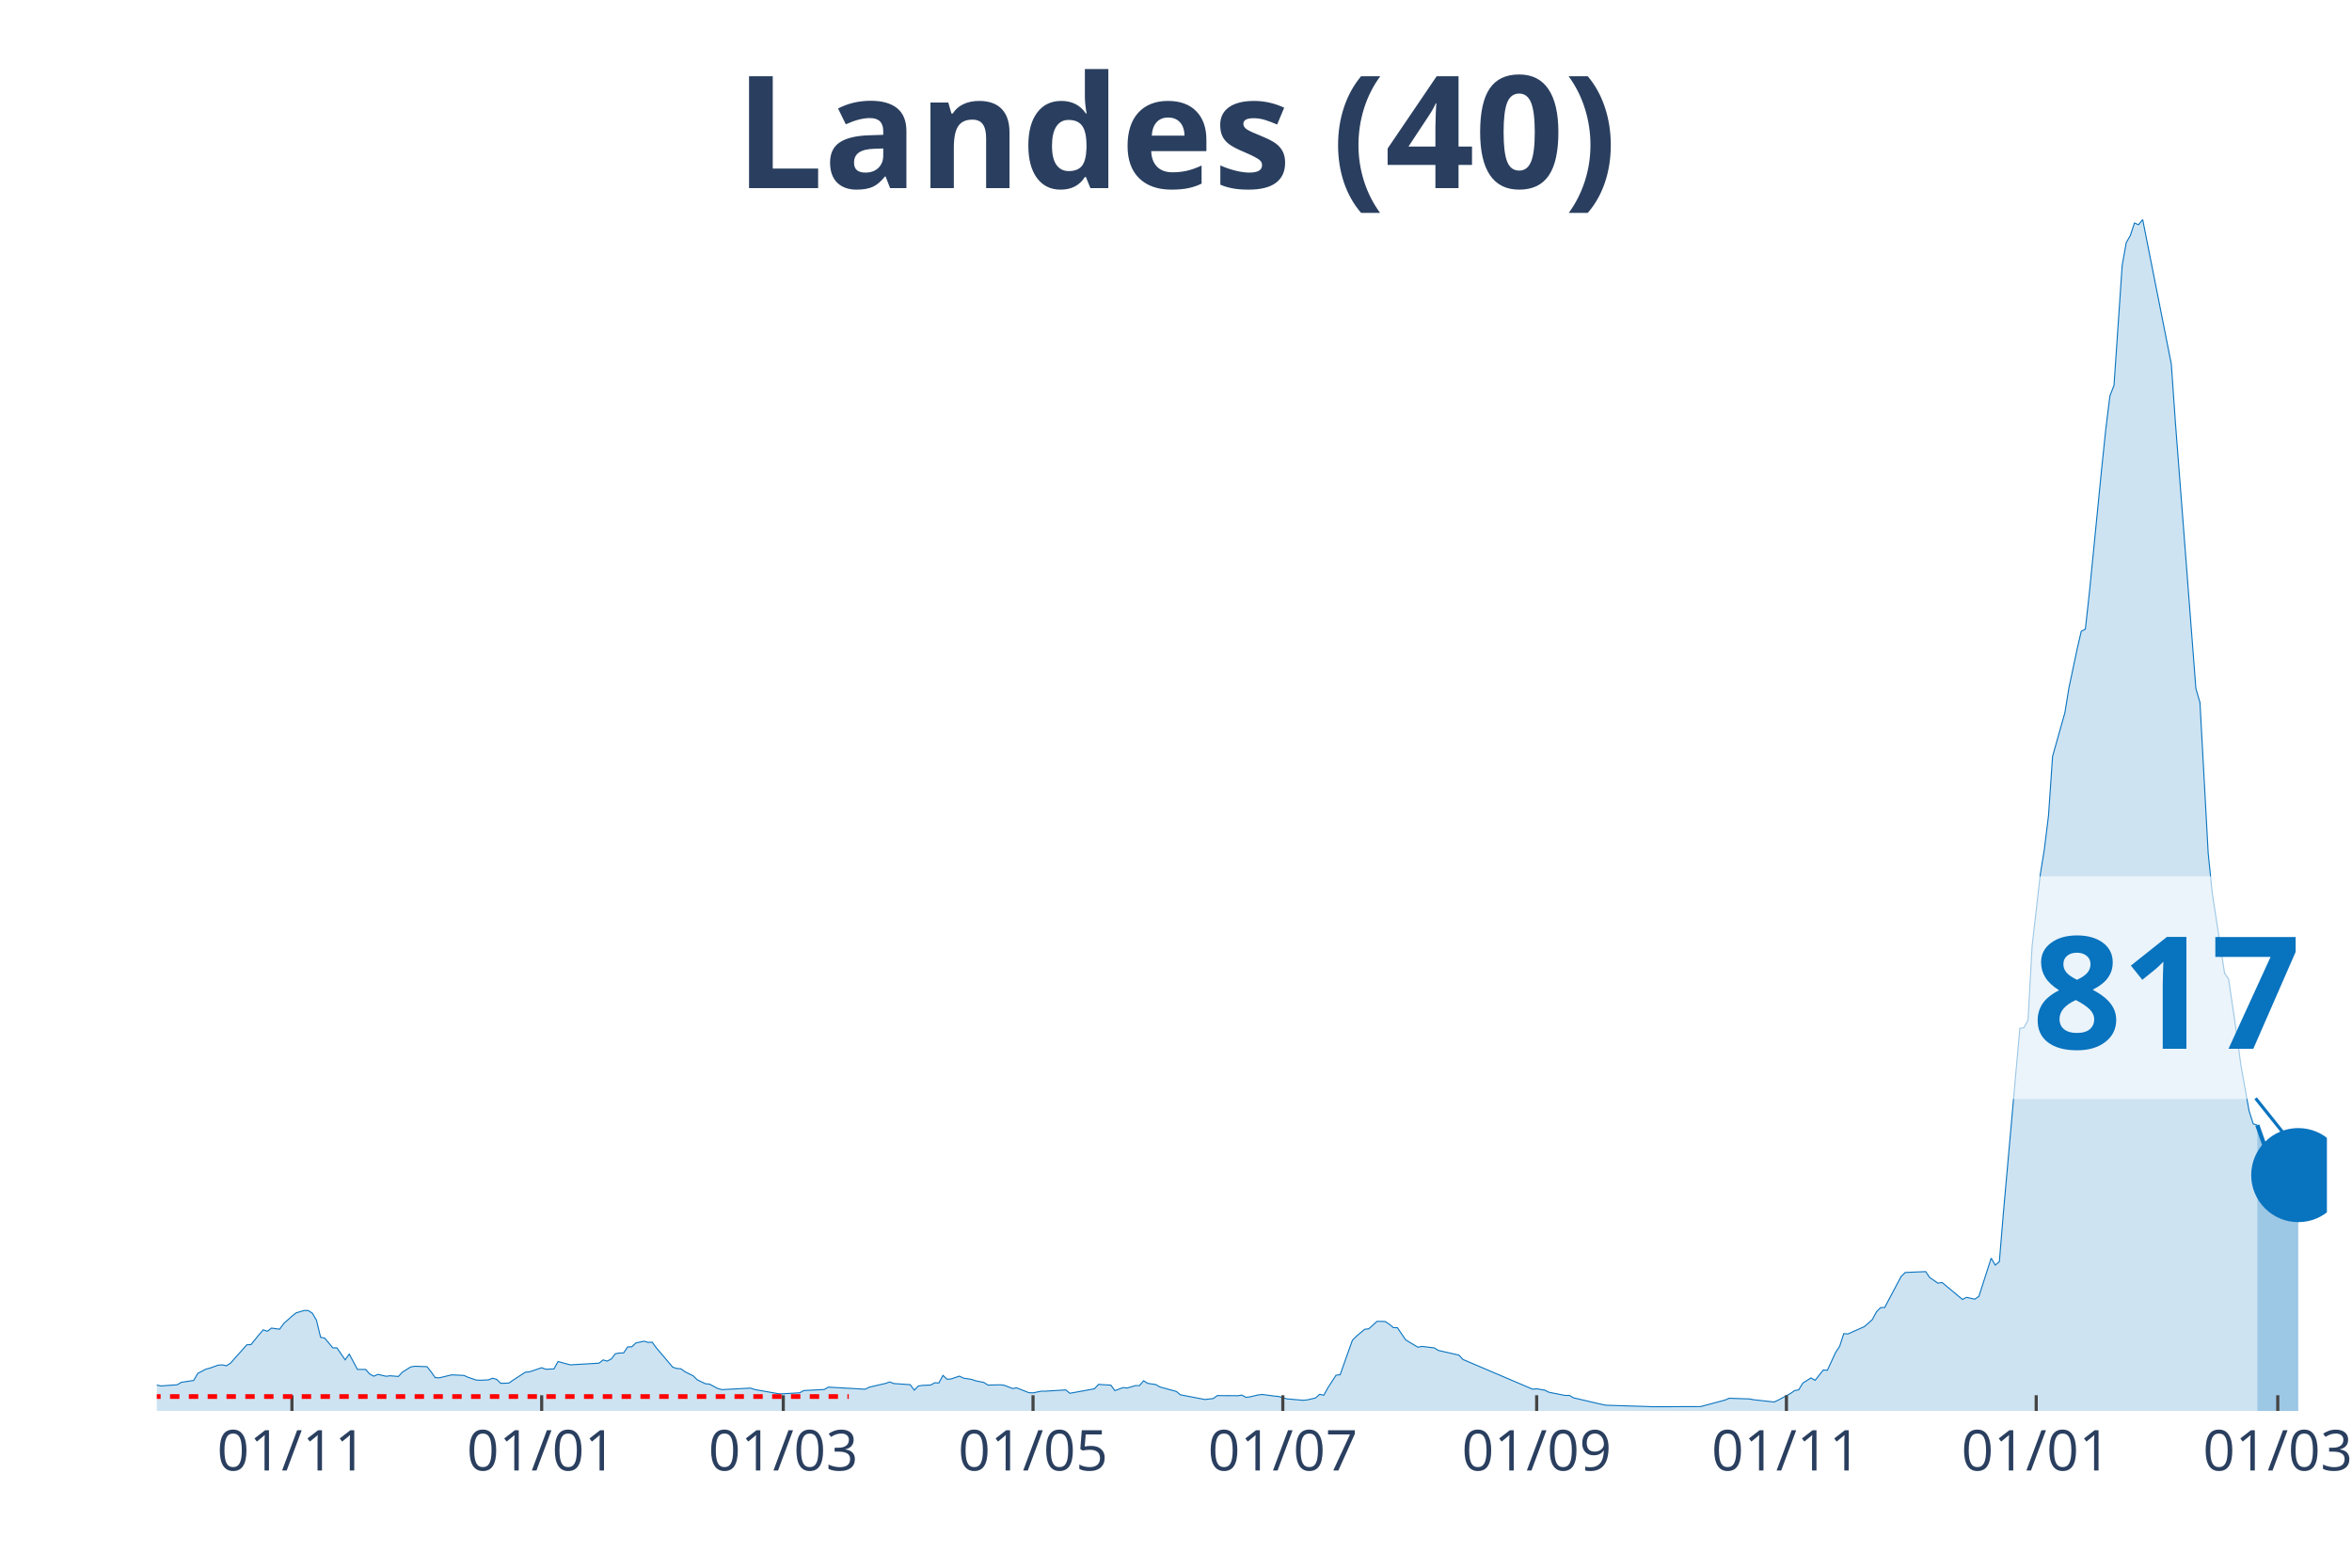
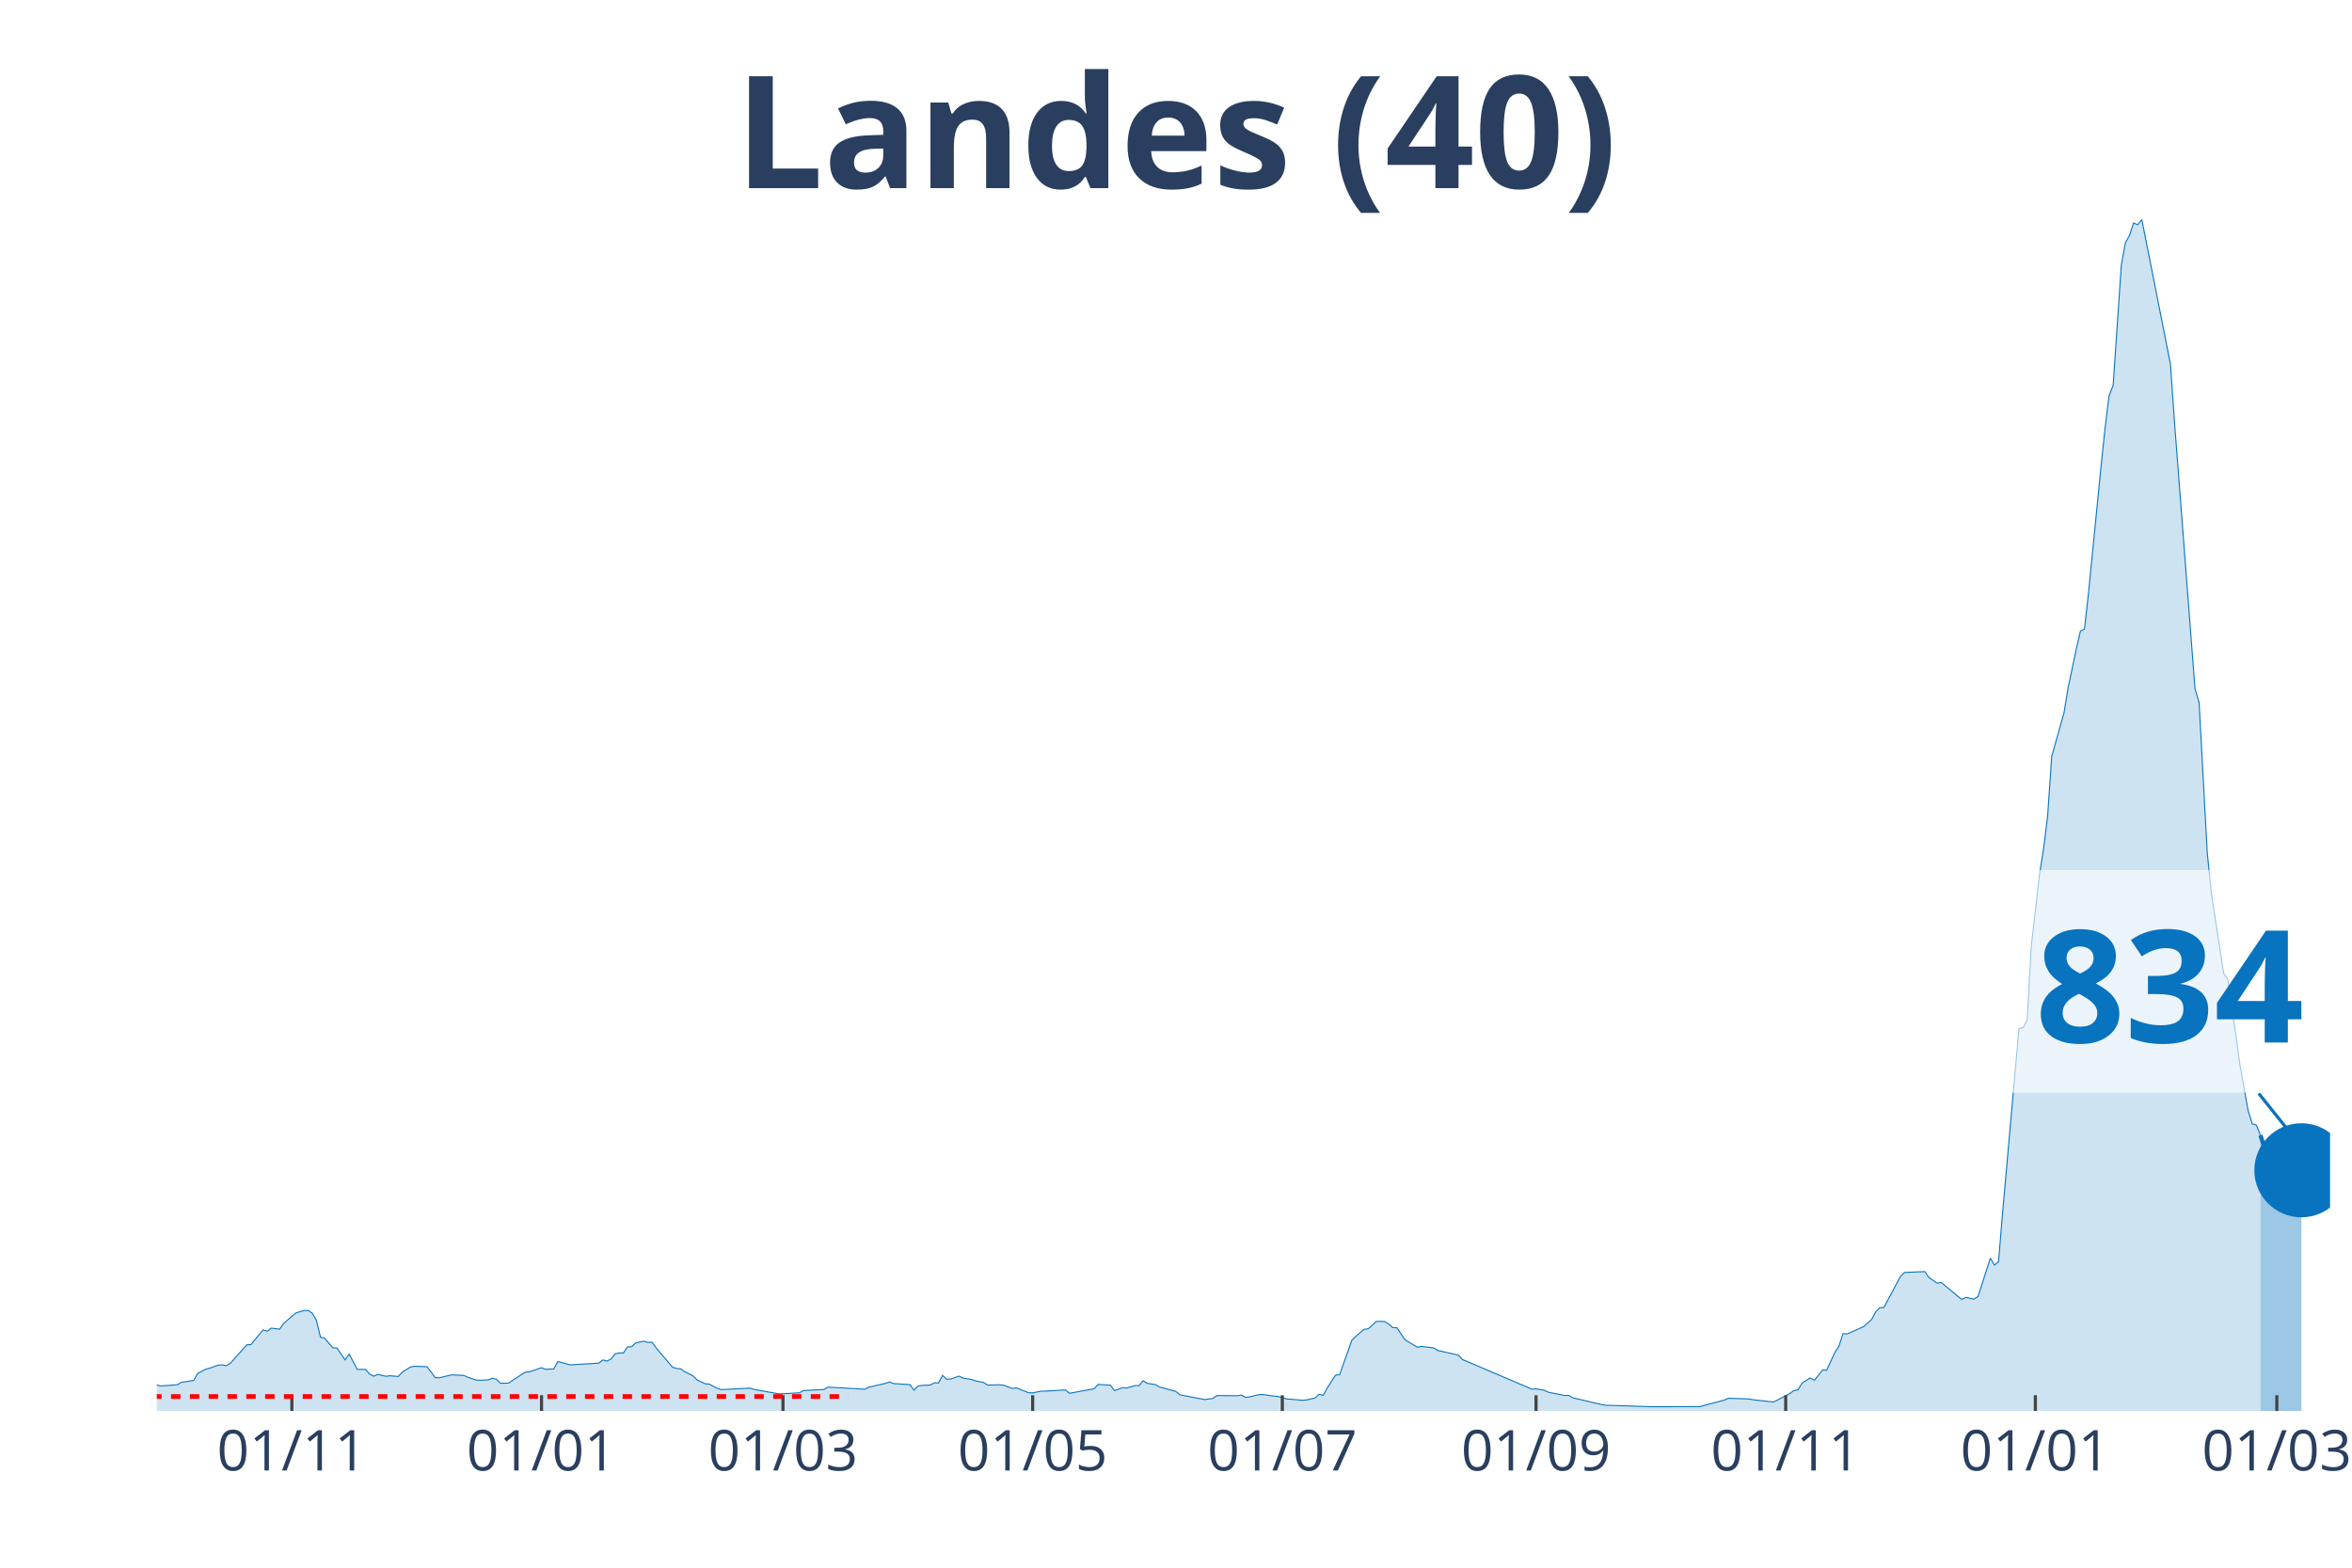
<svg xmlns="http://www.w3.org/2000/svg" class="main-svg" width="1125" height="750" style="" viewBox="0 0 750 500">
  <rect x="0" y="0" width="750" height="500" style="fill: rgb(0, 0, 0); fill-opacity: 0;" />
-   <defs id="defs-f0ed91">
+   <defs id="defs-1a2beb">
    <g class="clips">
-       <clipPath id="clipf0ed91xyplot" class="plotclip">
-         <rect width="692" height="380" />
+       <clipPath id="clip1a2bebxyplot" class="plotclip">
+         <rect width="693" height="380" />
      </clipPath>
-       <clipPath class="axesclip" id="clipf0ed91x">
-         <rect x="50" y="0" width="692" height="500" />
+       <clipPath class="axesclip" id="clip1a2bebx">
+         <rect x="50" y="0" width="693" height="500" />
      </clipPath>
-       <clipPath class="axesclip" id="clipf0ed91y">
+       <clipPath class="axesclip" id="clip1a2beby">
        <rect x="0" y="70" width="750" height="380" />
      </clipPath>
-       <clipPath class="axesclip" id="clipf0ed91xy">
-         <rect x="50" y="70" width="692" height="380" />
+       <clipPath class="axesclip" id="clip1a2bebxy">
+         <rect x="50" y="70" width="693" height="380" />
      </clipPath>
    </g>
    <g class="gradients" />
  </defs>
  <g class="bglayer">
-     <rect class="bg" x="50" y="70" width="692" height="380" style="fill: rgb(0, 0, 0); fill-opacity: 0; stroke-width: 0;" />
+     <rect class="bg" x="50" y="70" width="693" height="380" style="fill: rgb(0, 0, 0); fill-opacity: 0; stroke-width: 0;" />
  </g>
  <g class="layer-below">
    <g class="imagelayer" />
    <g class="shapelayer" />
  </g>
  <g class="cartesianlayer">
    <g class="subplot xy">
      <g class="layer-subplot">
        <g class="shapelayer" />
        <g class="imagelayer" />
      </g>
      <g class="gridlayer">
        <g class="x">
-           <path class="xgrid crisp" transform="translate(93.09,0)" d="M0,70v380" style="stroke: rgb(255, 255, 255); stroke-opacity: 1; stroke-width: 1px;" />
-           <path class="xgrid crisp" transform="translate(172.73,0)" d="M0,70v380" style="stroke: rgb(255, 255, 255); stroke-opacity: 1; stroke-width: 1px;" />
-           <path class="xgrid crisp" transform="translate(249.77,0)" d="M0,70v380" style="stroke: rgb(255, 255, 255); stroke-opacity: 1; stroke-width: 1px;" />
-           <path class="xgrid crisp" transform="translate(329.41,0)" d="M0,70v380" style="stroke: rgb(255, 255, 255); stroke-opacity: 1; stroke-width: 1px;" />
-           <path class="xgrid crisp" transform="translate(409.06,0)" d="M0,70v380" style="stroke: rgb(255, 255, 255); stroke-opacity: 1; stroke-width: 1px;" />
-           <path class="xgrid crisp" transform="translate(490.01,0)" d="M0,70v380" style="stroke: rgb(255, 255, 255); stroke-opacity: 1; stroke-width: 1px;" />
-           <path class="xgrid crisp" transform="translate(569.65,0)" d="M0,70v380" style="stroke: rgb(255, 255, 255); stroke-opacity: 1; stroke-width: 1px;" />
-           <path class="xgrid crisp" transform="translate(649.3,0)" d="M0,70v380" style="stroke: rgb(255, 255, 255); stroke-opacity: 1; stroke-width: 1px;" />
-           <path class="xgrid crisp" transform="translate(726.33,0)" d="M0,70v380" style="stroke: rgb(255, 255, 255); stroke-opacity: 1; stroke-width: 1px;" />
+           <path class="xgrid crisp" transform="translate(93.07,0)" d="M0,70v380" style="stroke: rgb(255, 255, 255); stroke-opacity: 1; stroke-width: 1px;" />
+           <path class="xgrid crisp" transform="translate(172.68,0)" d="M0,70v380" style="stroke: rgb(255, 255, 255); stroke-opacity: 1; stroke-width: 1px;" />
+           <path class="xgrid crisp" transform="translate(249.68,0)" d="M0,70v380" style="stroke: rgb(255, 255, 255); stroke-opacity: 1; stroke-width: 1px;" />
+           <path class="xgrid crisp" transform="translate(329.29,0)" d="M0,70v380" style="stroke: rgb(255, 255, 255); stroke-opacity: 1; stroke-width: 1px;" />
+           <path class="xgrid crisp" transform="translate(408.9,0)" d="M0,70v380" style="stroke: rgb(255, 255, 255); stroke-opacity: 1; stroke-width: 1px;" />
+           <path class="xgrid crisp" transform="translate(489.81,0)" d="M0,70v380" style="stroke: rgb(255, 255, 255); stroke-opacity: 1; stroke-width: 1px;" />
+           <path class="xgrid crisp" transform="translate(569.42,0)" d="M0,70v380" style="stroke: rgb(255, 255, 255); stroke-opacity: 1; stroke-width: 1px;" />
+           <path class="xgrid crisp" transform="translate(649.03,0)" d="M0,70v380" style="stroke: rgb(255, 255, 255); stroke-opacity: 1; stroke-width: 1px;" />
+           <path class="xgrid crisp" transform="translate(726.03,0)" d="M0,70v380" style="stroke: rgb(255, 255, 255); stroke-opacity: 1; stroke-width: 1px;" />
        </g>
        <g class="y" />
      </g>
      <g class="zerolinelayer" />
      <path class="xlines-below" />
      <path class="ylines-below" />
      <g class="overlines-below" />
      <g class="xaxislayer-below" />
      <g class="yaxislayer-below" />
      <g class="overaxes-below" />
-       <g class="plot" transform="translate(50, 70)" clip-path="url('#clipf0ed91xyplot')">
+       <g class="plot" transform="translate(50, 70)" clip-path="url('#clip1a2bebxyplot')">
        <g class="scatterlayer mlayer">
-           <g class="trace scatter traced644bd" style="stroke-miterlimit: 2;">
+           <g class="trace scatter trace80ed9c" style="stroke-miterlimit: 2;">
            <g class="fills">
              <g>
-                 <path class="js-fill" d="M669.8,380L-177.57,380L-177.57,379.78L-52.23,378.79L-50.92,378.62L-32.64,375.87L-31.34,375.47L-27.42,373.75L-26.11,373.84L-22.2,373.1L-20.89,372.88L-16.97,372.05L-15.67,371.96L-13.06,371.43L-11.75,372.23L-5.22,372.68L-3.92,372.88L0,371.76L1.31,372.03L6.53,371.65L7.83,370.87L11.75,370.29L13.06,368.03L15.67,366.67L16.97,366.33L19.58,365.4L20.89,365.31L22.2,365.6L23.5,364.77L28.72,358.9L30.03,358.85L32.64,355.64L33.95,354.14L35.25,354.61L36.56,353.58L39.17,353.94L40.48,352.11L43.09,349.79L44.39,348.74L47,347.96L48.31,347.98L49.62,348.85L50.92,351.08L52.23,356.51L53.53,356.78L56.14,359.88L57.45,359.9L60.06,363.7L61.37,361.87L63.98,366.76L65.28,366.76L66.59,366.76L67.89,368.23L69.2,368.92L70.51,368.34L73.12,368.95L74.42,368.79L77.03,369.01L78.34,367.61L80.95,365.98L82.26,365.75L86.17,365.89L87.48,367.54L88.78,369.39L90.09,369.44L94.01,368.5L95.31,368.55L97.92,368.68L99.23,369.26L101.84,370.15L103.15,370.22L105.76,370.09L107.06,369.57L108.37,369.93L109.68,371.2L112.29,371.11L113.59,370.2L117.51,367.65L118.82,367.54L122.73,366.22L124.04,366.71L126.65,366.6L127.95,364.24L130.57,364.97L131.87,365.31L141.01,364.77L142.32,363.74L143.62,364.1L144.93,363.43L146.23,361.76L147.54,361.53L148.85,361.51L150.15,359.59L151.46,359.55L152.76,358.32L155.37,357.76L156.68,358.14L157.98,358.09L159.29,359.88L164.51,366.04L165.82,366.47L167.12,366.56L168.43,367.5L171.04,368.81L172.35,370.09L174.96,371.34L176.26,371.45L178.88,372.85L180.18,373.21L189.32,372.72L190.63,373.17L198.46,374.55L199.77,374.53L204.99,374.22L206.29,373.5L212.82,373.17L214.13,372.41L225.88,373.08L227.18,372.43L231.1,371.51L232.41,371.22L233.71,370.76L235.02,371.27L240.24,371.63L241.55,373.37L242.85,372.05L244.16,371.85L246.77,371.74L248.08,371.02L249.38,371.09L250.69,368.66L251.99,369.91L253.3,369.8L255.91,368.9L257.22,369.53L259.83,369.95L261.13,370.4L263.74,370.93L265.05,371.76L268.97,371.67L270.27,371.83L272.88,372.85L274.19,372.65L278.11,374.19L279.41,374.24L282.02,373.7L283.33,373.7L289.86,373.3L291.16,374.37L299,372.94L300.3,371.54L304.22,371.78L305.52,373.52L308.14,372.56L309.44,372.7L312.05,371.92L313.36,371.92L314.66,370.38L315.97,371.2L318.58,371.6L319.89,372.36L325.11,373.79L326.42,374.86L334.25,376.36L335.55,376.2L336.86,376.05L338.17,375.11L344.69,375.15L346,374.95L347.31,375.67L348.61,375.51L351.22,374.89L352.53,374.75L356.45,375.27L357.75,375.4L360.36,376.16L361.67,376.27L365.58,376.61L366.89,376.47L369.5,375.87L370.81,374.69L372.11,375L373.42,372.65L376.03,368.61L377.34,368.46L381.25,357.45L382.56,356.15L385.17,353.96L386.48,353.81L389.09,351.44L390.39,351.44L391.7,351.49L393,352.33L394.31,353.43L395.62,353.47L398.23,357.34L399.53,358.12L402.14,359.68L403.45,359.43L407.37,359.9L408.67,360.71L415.2,362.2L416.51,363.59L438.7,373.06L440.01,372.94L442.62,373.39L443.92,374.04L447.84,374.82L449.15,375.07L450.45,375.04L451.76,375.82L460.9,377.95L462.2,378.19L475.26,378.59L476.57,378.66L492.23,378.62L493.54,378.28L500.07,376.54L501.37,375.96L507.9,376.18L509.21,376.43L515.74,377.16L517.04,376.54L520.96,374.44L522.26,373.5L523.57,373.28L524.88,371.11L527.49,369.48L528.79,370.24L531.4,366.96L532.71,367.03L535.32,361.38L536.63,359.39L537.93,355.35L539.24,355.46L544.46,353.14L545.77,352.02L547.07,350.82L548.38,348.36L549.68,347.06L550.99,347L556.21,337.15L557.52,335.85L564.05,335.56L565.35,337.46L567.96,339.25L569.27,339.03L575.8,344.45L577.1,343.78L579.71,344.36L581.02,343.47L584.94,331.28L586.24,333.49L587.55,332.39L588.85,316.67L594.08,257.99L595.38,257.79L596.69,255.34L597.99,231.8L600.6,208.94L601.91,200.79L603.22,190.16L604.52,171.24L608.44,157.31L609.74,149.36L612.35,137.03L613.66,131.34L614.97,130.67L616.27,118.93L620.19,79.34L621.49,66.88L622.8,56.27L624.11,52.9L626.72,14.6L628.02,7.37L629.33,5.09L630.63,1.12L631.94,1.67L633.25,0L642.38,46.09L643.69,64.8L650.22,149.61L651.52,154.05L654.14,202.08L655.44,214.85L659.36,240.37L660.66,242.27L663.28,260.14L664.58,269.78L667.19,284.32L668.5,288.45L669.8,288.85" style="fill: rgb(8, 115, 191); fill-opacity: 0.2; stroke-width: 0;" />
+                 <path class="js-fill" d="M670.81,380L-177.49,380L-177.49,379.78L-52.2,378.79L-50.9,378.62L-32.63,375.87L-31.32,375.47L-27.41,373.75L-26.1,373.84L-22.19,373.1L-20.88,372.88L-16.97,372.05L-15.66,371.96L-13.05,371.43L-11.75,372.23L-5.22,372.68L-3.92,372.88L0,371.76L1.31,372.03L6.53,371.65L7.83,370.87L11.75,370.29L13.05,368.03L15.66,366.67L16.97,366.33L19.58,365.4L20.88,365.31L22.19,365.6L23.49,364.77L28.71,358.9L30.02,358.85L32.63,355.64L33.93,354.14L35.24,354.61L36.54,353.58L39.15,353.94L40.46,352.11L43.07,349.79L44.37,348.74L46.98,347.96L48.29,347.98L49.59,348.85L50.9,351.08L52.2,356.51L53.51,356.78L56.12,359.88L57.42,359.9L60.03,363.7L61.34,361.87L63.95,366.76L65.25,366.76L66.56,366.76L67.86,368.23L69.17,368.92L70.47,368.34L73.08,368.95L74.39,368.79L77,369.01L78.31,367.61L80.92,365.98L82.22,365.75L86.14,365.89L87.44,367.54L88.75,369.39L90.05,369.44L93.97,368.5L95.27,368.55L97.88,368.68L99.19,369.26L101.8,370.15L103.1,370.22L105.71,370.09L107.02,369.57L108.32,369.93L109.63,371.2L112.24,371.11L113.54,370.2L117.46,367.65L118.76,367.54L122.68,366.22L123.98,366.71L126.59,366.6L127.9,364.24L130.51,364.97L131.81,365.31L140.95,364.77L142.25,363.74L143.56,364.1L144.86,363.43L146.17,361.76L147.47,361.53L148.78,361.51L150.08,359.59L151.39,359.55L152.69,358.32L155.31,357.76L156.61,358.14L157.92,358.09L159.22,359.88L164.44,366.04L165.75,366.47L167.05,366.56L168.36,367.5L170.97,368.81L172.27,370.09L174.88,371.34L176.19,371.45L178.8,372.85L180.1,373.21L189.24,372.72L190.54,373.17L198.37,374.55L199.68,374.53L204.9,374.22L206.2,373.5L212.73,373.17L214.03,372.41L225.78,373.08L227.08,372.43L231,371.51L232.31,371.22L233.61,370.76L234.92,371.27L240.14,371.63L241.44,373.37L242.75,372.05L244.05,371.85L246.66,371.74L247.97,371.02L249.27,371.09L250.58,368.66L251.88,369.91L253.19,369.8L255.8,368.9L257.1,369.53L259.71,369.95L261.02,370.4L263.63,370.93L264.93,371.76L268.85,371.67L270.15,371.83L272.76,372.85L274.07,372.65L277.98,374.19L279.29,374.24L281.9,373.7L283.2,373.7L289.73,373.3L291.03,374.37L298.86,372.94L300.17,371.54L304.08,371.78L305.39,373.52L308,372.56L309.31,372.7L311.92,371.92L313.22,371.92L314.53,370.38L315.83,371.2L318.44,371.6L319.75,372.36L324.97,373.79L326.27,374.86L334.1,376.36L335.41,376.2L336.71,376.05L338.02,375.11L344.54,375.15L345.85,374.95L347.15,375.67L348.46,375.51L351.07,374.89L352.37,374.75L356.29,375.27L357.59,375.4L360.2,376.16L361.51,376.27L365.42,376.61L366.73,376.47L369.34,375.87L370.64,374.69L371.95,375L373.25,372.65L375.86,368.61L377.17,368.46L381.08,357.45L382.39,356.15L385,353.96L386.31,353.81L388.92,351.44L390.22,351.44L391.53,351.49L392.83,352.33L394.14,353.43L395.44,353.47L398.05,357.34L399.36,358.12L401.97,359.68L403.27,359.43L407.19,359.9L408.49,360.71L415.02,362.2L416.32,363.59L438.51,373.06L439.81,372.94L442.42,373.39L443.73,374.04L447.64,374.82L448.95,375.07L450.25,375.04L451.56,375.82L460.69,377.95L462,378.19L475.05,378.59L476.36,378.66L492.02,378.62L493.32,378.28L499.85,376.54L501.15,375.96L507.68,376.18L508.98,376.43L515.51,377.16L516.81,376.54L520.73,374.44L522.03,373.5L523.34,373.28L524.64,371.11L527.25,369.48L528.56,370.24L531.17,366.96L532.47,367.03L535.08,361.38L536.39,359.39L537.69,355.35L539,355.46L544.22,353.14L545.53,352.02L546.83,350.82L548.14,348.36L549.44,347.06L550.75,347L555.97,337.15L557.27,335.85L563.8,335.56L565.1,337.46L567.71,339.25L569.02,339.03L575.54,344.45L576.85,343.78L579.46,344.36L580.76,343.47L584.68,331.28L585.98,333.49L587.29,332.39L588.59,316.67L593.81,257.99L595.12,257.79L596.42,255.34L597.73,231.8L600.34,208.94L601.64,200.79L602.95,190.16L604.25,171.24L608.17,157.31L609.47,149.36L612.08,137.03L613.39,131.34L614.69,130.67L616,118.93L619.92,79.34L621.22,66.88L622.53,56.27L623.83,52.9L626.44,14.6L627.75,7.37L629.05,5.09L630.36,1.12L631.66,1.67L632.97,0L642.1,46.09L643.41,64.8L649.93,149.61L651.24,154.05L653.85,202.08L655.15,214.85L659.07,240.37L660.37,242.27L662.98,260.14L664.29,269.78L666.9,284.32L668.2,288.45L669.51,288.85L670.81,292.07" style="fill: rgb(8, 115, 191); fill-opacity: 0.2; stroke-width: 0;" />
              </g>
            </g>
            <g class="errorbars" />
            <g class="lines">
-               <path class="js-line" d="M-177.57,379.78L-52.23,378.79L-50.92,378.62L-32.64,375.87L-31.34,375.47L-27.42,373.75L-26.11,373.84L-22.2,373.1L-20.89,372.88L-16.97,372.05L-15.67,371.96L-13.06,371.43L-11.75,372.23L-5.22,372.68L-3.92,372.88L0,371.76L1.31,372.03L6.53,371.65L7.83,370.87L11.75,370.29L13.06,368.03L15.67,366.67L16.97,366.33L19.58,365.4L20.89,365.31L22.2,365.6L23.5,364.77L28.72,358.9L30.03,358.85L32.64,355.64L33.95,354.14L35.25,354.61L36.56,353.58L39.17,353.94L40.48,352.11L43.09,349.79L44.39,348.74L47,347.96L48.31,347.98L49.62,348.85L50.92,351.08L52.23,356.51L53.53,356.78L56.14,359.88L57.45,359.9L60.06,363.7L61.37,361.87L63.98,366.76L65.28,366.76L66.59,366.76L67.89,368.23L69.2,368.92L70.51,368.34L73.12,368.95L74.42,368.79L77.03,369.01L78.34,367.61L80.95,365.98L82.26,365.75L86.17,365.89L87.48,367.54L88.78,369.39L90.09,369.44L94.01,368.5L95.31,368.55L97.92,368.68L99.23,369.26L101.84,370.15L103.15,370.22L105.76,370.09L107.06,369.57L108.37,369.93L109.68,371.2L112.29,371.11L113.59,370.2L117.51,367.65L118.82,367.54L122.73,366.22L124.04,366.71L126.65,366.6L127.95,364.24L130.57,364.97L131.87,365.31L141.01,364.77L142.32,363.74L143.62,364.1L144.93,363.43L146.23,361.76L147.54,361.53L148.85,361.51L150.15,359.59L151.46,359.55L152.76,358.32L155.37,357.76L156.68,358.14L157.98,358.09L159.29,359.88L164.51,366.04L165.82,366.47L167.12,366.56L168.43,367.5L171.04,368.81L172.35,370.09L174.96,371.34L176.26,371.45L178.88,372.85L180.18,373.21L189.32,372.72L190.63,373.17L198.46,374.55L199.77,374.53L204.99,374.22L206.29,373.5L212.82,373.17L214.13,372.41L225.88,373.08L227.18,372.43L231.1,371.51L232.41,371.22L233.71,370.76L235.02,371.27L240.24,371.63L241.55,373.37L242.85,372.05L244.16,371.85L246.77,371.74L248.08,371.02L249.38,371.09L250.69,368.66L251.99,369.91L253.3,369.8L255.91,368.9L257.22,369.53L259.83,369.95L261.13,370.4L263.74,370.93L265.05,371.76L268.97,371.67L270.27,371.83L272.88,372.85L274.19,372.65L278.11,374.19L279.41,374.24L282.02,373.7L283.33,373.7L289.86,373.3L291.16,374.37L299,372.94L300.3,371.54L304.22,371.78L305.52,373.52L308.14,372.56L309.44,372.7L312.05,371.92L313.36,371.92L314.66,370.38L315.97,371.2L318.58,371.6L319.89,372.36L325.11,373.79L326.42,374.86L334.25,376.36L335.55,376.2L336.86,376.05L338.17,375.11L344.69,375.15L346,374.95L347.31,375.67L348.61,375.51L351.22,374.89L352.53,374.75L356.45,375.27L357.75,375.4L360.36,376.16L361.67,376.27L365.58,376.61L366.89,376.47L369.5,375.87L370.81,374.69L372.11,375L373.42,372.65L376.03,368.61L377.34,368.46L381.25,357.45L382.56,356.15L385.17,353.96L386.48,353.81L389.09,351.44L390.39,351.44L391.7,351.49L393,352.33L394.31,353.43L395.62,353.47L398.23,357.34L399.53,358.12L402.14,359.68L403.45,359.43L407.37,359.9L408.67,360.71L415.2,362.2L416.51,363.59L438.7,373.06L440.01,372.94L442.62,373.39L443.92,374.04L447.84,374.82L449.15,375.07L450.45,375.04L451.76,375.82L460.9,377.95L462.2,378.19L475.26,378.59L476.57,378.66L492.23,378.62L493.54,378.28L500.07,376.54L501.37,375.96L507.9,376.18L509.21,376.43L515.74,377.16L517.04,376.54L520.96,374.44L522.26,373.5L523.57,373.28L524.88,371.11L527.49,369.48L528.79,370.24L531.4,366.96L532.71,367.03L535.32,361.38L536.63,359.39L537.93,355.35L539.24,355.46L544.46,353.14L545.77,352.02L547.07,350.82L548.38,348.36L549.68,347.06L550.99,347L556.21,337.15L557.52,335.85L564.05,335.56L565.35,337.46L567.96,339.25L569.27,339.03L575.8,344.45L577.1,343.78L579.71,344.36L581.02,343.47L584.94,331.28L586.24,333.49L587.55,332.39L588.85,316.67L594.08,257.99L595.38,257.79L596.69,255.34L597.99,231.8L600.6,208.94L601.91,200.79L603.22,190.16L604.52,171.24L608.44,157.31L609.74,149.36L612.35,137.03L613.66,131.34L614.97,130.67L616.27,118.93L620.19,79.34L621.49,66.88L622.8,56.27L624.11,52.9L626.72,14.6L628.02,7.37L629.33,5.09L630.63,1.12L631.94,1.67L633.25,0L642.38,46.09L643.69,64.8L650.22,149.61L651.52,154.05L654.14,202.08L655.44,214.85L659.36,240.37L660.66,242.27L663.28,260.14L664.58,269.78L667.19,284.32L668.5,288.45L669.8,288.85" style="vector-effect: non-scaling-stroke; fill: none; stroke: rgb(8, 115, 191); stroke-opacity: 1; stroke-width: 0.5px; opacity: 1;" />
+               <path class="js-line" d="M-177.49,379.78L-52.2,378.79L-50.9,378.62L-32.63,375.87L-31.32,375.47L-27.41,373.75L-26.1,373.84L-22.19,373.1L-20.88,372.88L-16.97,372.05L-15.66,371.96L-13.05,371.43L-11.75,372.23L-5.22,372.68L-3.92,372.88L0,371.76L1.31,372.03L6.53,371.65L7.83,370.87L11.75,370.29L13.05,368.03L15.66,366.67L16.97,366.33L19.58,365.4L20.88,365.31L22.19,365.6L23.49,364.77L28.71,358.9L30.02,358.85L32.63,355.64L33.93,354.14L35.24,354.61L36.54,353.58L39.15,353.94L40.46,352.11L43.07,349.79L44.37,348.74L46.98,347.96L48.29,347.98L49.59,348.85L50.9,351.08L52.2,356.51L53.51,356.78L56.12,359.88L57.42,359.9L60.03,363.7L61.34,361.87L63.95,366.76L65.25,366.76L66.56,366.76L67.86,368.23L69.17,368.92L70.47,368.34L73.08,368.95L74.39,368.79L77,369.01L78.31,367.61L80.92,365.98L82.22,365.75L86.14,365.89L87.44,367.54L88.75,369.39L90.05,369.44L93.97,368.5L95.27,368.55L97.88,368.68L99.19,369.26L101.8,370.15L103.1,370.22L105.71,370.09L107.02,369.57L108.32,369.93L109.63,371.2L112.24,371.11L113.54,370.2L117.46,367.65L118.76,367.54L122.68,366.22L123.98,366.71L126.59,366.6L127.9,364.24L130.51,364.97L131.81,365.31L140.95,364.77L142.25,363.74L143.56,364.1L144.86,363.43L146.17,361.76L147.47,361.53L148.78,361.51L150.08,359.59L151.39,359.55L152.69,358.32L155.31,357.76L156.61,358.14L157.92,358.09L159.22,359.88L164.44,366.04L165.75,366.47L167.05,366.56L168.36,367.5L170.97,368.81L172.27,370.09L174.88,371.34L176.19,371.45L178.8,372.85L180.1,373.21L189.24,372.72L190.54,373.17L198.37,374.55L199.68,374.53L204.9,374.22L206.2,373.5L212.73,373.17L214.03,372.41L225.78,373.08L227.08,372.43L231,371.51L232.31,371.22L233.61,370.76L234.92,371.27L240.14,371.63L241.44,373.37L242.75,372.05L244.05,371.85L246.66,371.74L247.97,371.02L249.27,371.09L250.58,368.66L251.88,369.91L253.19,369.8L255.8,368.9L257.1,369.53L259.71,369.95L261.02,370.4L263.63,370.93L264.93,371.76L268.85,371.67L270.15,371.83L272.76,372.85L274.07,372.65L277.98,374.19L279.29,374.24L281.9,373.7L283.2,373.7L289.73,373.3L291.03,374.37L298.86,372.94L300.17,371.54L304.08,371.78L305.39,373.52L308,372.56L309.31,372.7L311.92,371.92L313.22,371.92L314.53,370.38L315.83,371.2L318.44,371.6L319.75,372.36L324.97,373.79L326.27,374.86L334.1,376.36L335.41,376.2L336.71,376.05L338.02,375.11L344.54,375.15L345.85,374.95L347.15,375.67L348.46,375.51L351.07,374.89L352.37,374.75L356.29,375.27L357.59,375.4L360.2,376.16L361.51,376.27L365.42,376.61L366.73,376.47L369.34,375.87L370.64,374.69L371.95,375L373.25,372.65L375.86,368.61L377.17,368.46L381.08,357.45L382.39,356.15L385,353.96L386.31,353.81L388.92,351.44L390.22,351.44L391.53,351.49L392.83,352.33L394.14,353.43L395.44,353.47L398.05,357.34L399.36,358.12L401.97,359.68L403.27,359.43L407.19,359.9L408.49,360.71L415.02,362.2L416.32,363.59L438.51,373.06L439.81,372.94L442.42,373.39L443.73,374.04L447.64,374.82L448.95,375.07L450.25,375.04L451.56,375.82L460.69,377.95L462,378.19L475.05,378.59L476.36,378.66L492.02,378.62L493.32,378.28L499.85,376.54L501.15,375.96L507.68,376.18L508.98,376.43L515.51,377.16L516.81,376.54L520.73,374.44L522.03,373.5L523.34,373.28L524.64,371.11L527.25,369.48L528.56,370.24L531.17,366.96L532.47,367.03L535.08,361.38L536.39,359.39L537.69,355.35L539,355.46L544.22,353.14L545.53,352.02L546.83,350.82L548.14,348.36L549.44,347.06L550.75,347L555.97,337.15L557.27,335.85L563.8,335.56L565.1,337.46L567.71,339.25L569.02,339.03L575.54,344.45L576.85,343.78L579.46,344.36L580.76,343.47L584.68,331.28L585.98,333.49L587.29,332.39L588.59,316.67L593.81,257.99L595.12,257.79L596.42,255.34L597.73,231.8L600.34,208.94L601.64,200.79L602.95,190.16L604.25,171.24L608.17,157.31L609.47,149.36L612.08,137.03L613.39,131.34L614.69,130.67L616,118.93L619.92,79.34L621.22,66.88L622.53,56.27L623.83,52.9L626.44,14.6L627.75,7.37L629.05,5.09L630.36,1.12L631.66,1.67L632.97,0L642.1,46.09L643.41,64.8L649.93,149.61L651.24,154.05L653.85,202.08L655.15,214.85L659.07,240.37L660.37,242.27L662.98,260.14L664.29,269.78L666.9,284.32L668.2,288.45L669.51,288.85L670.81,292.07" style="vector-effect: non-scaling-stroke; fill: none; stroke: rgb(8, 115, 191); stroke-opacity: 1; stroke-width: 0.5px; opacity: 1;" />
            </g>
            <g class="points" />
            <g class="text" />
          </g>
-           <g class="trace scatter traceda3d9f" style="stroke-miterlimit: 2;">
+           <g class="trace scatter trace5e4c31" style="stroke-miterlimit: 2;">
            <g class="fills">
              <g>
-                 <path class="js-fill" d="M682.86,380L669.8,380L669.8,288.85L672.42,296.22L673.72,297.23L677.64,301.22L678.94,301.65L680.25,304.3L681.55,304.15L682.86,304.79" style="fill: rgb(8, 115, 191); fill-opacity: 0.4; stroke-width: 0;" />
+                 <path class="js-fill" d="M683.86,380L670.81,380L670.81,292.07L672.12,296.22L673.42,297.23L677.34,301.22L678.64,301.65L679.95,304.3L681.25,304.15L682.56,304.77L683.86,303.25" style="fill: rgb(8, 115, 191); fill-opacity: 0.4; stroke-width: 0;" />
              </g>
            </g>
            <g class="errorbars" />
            <g class="lines">
-               <path class="js-line" d="M669.8,288.85L672.42,296.22L673.72,297.23L677.64,301.22L678.94,301.65L680.25,304.3L681.55,304.15L682.86,304.79" style="vector-effect: non-scaling-stroke; fill: none; stroke: rgb(8, 115, 191); stroke-opacity: 1; stroke-width: 2px; opacity: 1;" />
+               <path class="js-line" d="M670.81,292.07L672.12,296.22L673.42,297.23L677.34,301.22L678.64,301.65L679.95,304.3L681.25,304.15L682.56,304.77L683.86,303.25" style="vector-effect: non-scaling-stroke; fill: none; stroke: rgb(8, 115, 191); stroke-opacity: 1; stroke-width: 2px; opacity: 1;" />
            </g>
            <g class="points" />
            <g class="text" />
          </g>
-           <g class="trace scatter trace70fd36" style="stroke-miterlimit: 2; opacity: 1;">
+           <g class="trace scatter trace25bbb8" style="stroke-miterlimit: 2; opacity: 1;">
            <g class="fills" />
            <g class="errorbars" />
            <g class="lines" />
            <g class="points">
-               <path class="point" transform="translate(682.86,304.79)" d="M15,0A15,15 0 1,1 0,-15A15,15 0 0,1 15,0Z" style="opacity: 1; stroke-width: 0px; fill: rgb(8, 115, 191); fill-opacity: 1;" />
+               <path class="point" transform="translate(683.86,303.25)" d="M15,0A15,15 0 1,1 0,-15A15,15 0 0,1 15,0Z" style="opacity: 1; stroke-width: 0px; fill: rgb(8, 115, 191); fill-opacity: 1;" />
            </g>
            <g class="text" />
          </g>
        </g>
      </g>
      <g class="overplot" />
      <path class="xlines-above crisp" style="fill: none; stroke-width: 1px; stroke: rgb(0, 0, 0); stroke-opacity: 0;" d="" />
      <path class="ylines-above crisp" style="fill: none;" d="M0,0" />
      <g class="overlines-above" />
      <g class="xaxislayer-above">
-         <path class="xtick ticks crisp" d="M0,450v-5" transform="translate(93.09,0)" style="stroke: rgb(68, 68, 68); stroke-opacity: 1; stroke-width: 1px;" />
-         <path class="xtick ticks crisp" d="M0,450v-5" transform="translate(172.73,0)" style="stroke: rgb(68, 68, 68); stroke-opacity: 1; stroke-width: 1px;" />
-         <path class="xtick ticks crisp" d="M0,450v-5" transform="translate(249.77,0)" style="stroke: rgb(68, 68, 68); stroke-opacity: 1; stroke-width: 1px;" />
-         <path class="xtick ticks crisp" d="M0,450v-5" transform="translate(329.41,0)" style="stroke: rgb(68, 68, 68); stroke-opacity: 1; stroke-width: 1px;" />
-         <path class="xtick ticks crisp" d="M0,450v-5" transform="translate(409.06,0)" style="stroke: rgb(68, 68, 68); stroke-opacity: 1; stroke-width: 1px;" />
-         <path class="xtick ticks crisp" d="M0,450v-5" transform="translate(490.01,0)" style="stroke: rgb(68, 68, 68); stroke-opacity: 1; stroke-width: 1px;" />
-         <path class="xtick ticks crisp" d="M0,450v-5" transform="translate(569.65,0)" style="stroke: rgb(68, 68, 68); stroke-opacity: 1; stroke-width: 1px;" />
-         <path class="xtick ticks crisp" d="M0,450v-5" transform="translate(649.3,0)" style="stroke: rgb(68, 68, 68); stroke-opacity: 1; stroke-width: 1px;" />
-         <path class="xtick ticks crisp" d="M0,450v-5" transform="translate(726.33,0)" style="stroke: rgb(68, 68, 68); stroke-opacity: 1; stroke-width: 1px;" />
+         <path class="xtick ticks crisp" d="M0,450v-5" transform="translate(93.07,0)" style="stroke: rgb(68, 68, 68); stroke-opacity: 1; stroke-width: 1px;" />
+         <path class="xtick ticks crisp" d="M0,450v-5" transform="translate(172.68,0)" style="stroke: rgb(68, 68, 68); stroke-opacity: 1; stroke-width: 1px;" />
+         <path class="xtick ticks crisp" d="M0,450v-5" transform="translate(249.68,0)" style="stroke: rgb(68, 68, 68); stroke-opacity: 1; stroke-width: 1px;" />
+         <path class="xtick ticks crisp" d="M0,450v-5" transform="translate(329.29,0)" style="stroke: rgb(68, 68, 68); stroke-opacity: 1; stroke-width: 1px;" />
+         <path class="xtick ticks crisp" d="M0,450v-5" transform="translate(408.9,0)" style="stroke: rgb(68, 68, 68); stroke-opacity: 1; stroke-width: 1px;" />
+         <path class="xtick ticks crisp" d="M0,450v-5" transform="translate(489.81,0)" style="stroke: rgb(68, 68, 68); stroke-opacity: 1; stroke-width: 1px;" />
+         <path class="xtick ticks crisp" d="M0,450v-5" transform="translate(569.42,0)" style="stroke: rgb(68, 68, 68); stroke-opacity: 1; stroke-width: 1px;" />
+         <path class="xtick ticks crisp" d="M0,450v-5" transform="translate(649.03,0)" style="stroke: rgb(68, 68, 68); stroke-opacity: 1; stroke-width: 1px;" />
+         <path class="xtick ticks crisp" d="M0,450v-5" transform="translate(726.03,0)" style="stroke: rgb(68, 68, 68); stroke-opacity: 1; stroke-width: 1px;" />
        <g class="xtick">
-           <text text-anchor="middle" x="0" y="469" transform="translate(93.09,0)" style="font-family: 'Open Sans', verdana, arial, sans-serif; font-size: 18px; fill: rgb(42, 63, 95); fill-opacity: 1; white-space: pre;">01/11</text>
+           <text text-anchor="middle" x="0" y="469" transform="translate(93.07,0)" style="font-family: 'Open Sans', verdana, arial, sans-serif; font-size: 18px; fill: rgb(42, 63, 95); fill-opacity: 1; white-space: pre;">01/11</text>
        </g>
        <g class="xtick">
-           <text text-anchor="middle" x="0" y="469" transform="translate(172.73,0)" style="font-family: 'Open Sans', verdana, arial, sans-serif; font-size: 18px; fill: rgb(42, 63, 95); fill-opacity: 1; white-space: pre;">01/01</text>
+           <text text-anchor="middle" x="0" y="469" transform="translate(172.68,0)" style="font-family: 'Open Sans', verdana, arial, sans-serif; font-size: 18px; fill: rgb(42, 63, 95); fill-opacity: 1; white-space: pre;">01/01</text>
        </g>
        <g class="xtick">
-           <text text-anchor="middle" x="0" y="469" transform="translate(249.77,0)" style="font-family: 'Open Sans', verdana, arial, sans-serif; font-size: 18px; fill: rgb(42, 63, 95); fill-opacity: 1; white-space: pre;">01/03</text>
+           <text text-anchor="middle" x="0" y="469" transform="translate(249.68,0)" style="font-family: 'Open Sans', verdana, arial, sans-serif; font-size: 18px; fill: rgb(42, 63, 95); fill-opacity: 1; white-space: pre;">01/03</text>
        </g>
        <g class="xtick">
-           <text text-anchor="middle" x="0" y="469" transform="translate(329.41,0)" style="font-family: 'Open Sans', verdana, arial, sans-serif; font-size: 18px; fill: rgb(42, 63, 95); fill-opacity: 1; white-space: pre;">01/05</text>
+           <text text-anchor="middle" x="0" y="469" transform="translate(329.29,0)" style="font-family: 'Open Sans', verdana, arial, sans-serif; font-size: 18px; fill: rgb(42, 63, 95); fill-opacity: 1; white-space: pre;">01/05</text>
        </g>
        <g class="xtick">
-           <text text-anchor="middle" x="0" y="469" transform="translate(409.06,0)" style="font-family: 'Open Sans', verdana, arial, sans-serif; font-size: 18px; fill: rgb(42, 63, 95); fill-opacity: 1; white-space: pre;">01/07</text>
+           <text text-anchor="middle" x="0" y="469" transform="translate(408.9,0)" style="font-family: 'Open Sans', verdana, arial, sans-serif; font-size: 18px; fill: rgb(42, 63, 95); fill-opacity: 1; white-space: pre;">01/07</text>
        </g>
        <g class="xtick">
-           <text text-anchor="middle" x="0" y="469" transform="translate(490.01,0)" style="font-family: 'Open Sans', verdana, arial, sans-serif; font-size: 18px; fill: rgb(42, 63, 95); fill-opacity: 1; white-space: pre;">01/09</text>
+           <text text-anchor="middle" x="0" y="469" transform="translate(489.81,0)" style="font-family: 'Open Sans', verdana, arial, sans-serif; font-size: 18px; fill: rgb(42, 63, 95); fill-opacity: 1; white-space: pre;">01/09</text>
        </g>
        <g class="xtick">
-           <text text-anchor="middle" x="0" y="469" transform="translate(569.65,0)" style="font-family: 'Open Sans', verdana, arial, sans-serif; font-size: 18px; fill: rgb(42, 63, 95); fill-opacity: 1; white-space: pre;">01/11</text>
+           <text text-anchor="middle" x="0" y="469" transform="translate(569.42,0)" style="font-family: 'Open Sans', verdana, arial, sans-serif; font-size: 18px; fill: rgb(42, 63, 95); fill-opacity: 1; white-space: pre;">01/11</text>
        </g>
        <g class="xtick">
-           <text text-anchor="middle" x="0" y="469" transform="translate(649.3,0)" style="font-family: 'Open Sans', verdana, arial, sans-serif; font-size: 18px; fill: rgb(42, 63, 95); fill-opacity: 1; white-space: pre;">01/01</text>
+           <text text-anchor="middle" x="0" y="469" transform="translate(649.03,0)" style="font-family: 'Open Sans', verdana, arial, sans-serif; font-size: 18px; fill: rgb(42, 63, 95); fill-opacity: 1; white-space: pre;">01/01</text>
        </g>
        <g class="xtick">
-           <text text-anchor="middle" x="0" y="469" transform="translate(726.33,0)" style="font-family: 'Open Sans', verdana, arial, sans-serif; font-size: 18px; fill: rgb(42, 63, 95); fill-opacity: 1; white-space: pre;">01/03</text>
+           <text text-anchor="middle" x="0" y="469" transform="translate(726.03,0)" style="font-family: 'Open Sans', verdana, arial, sans-serif; font-size: 18px; fill: rgb(42, 63, 95); fill-opacity: 1; white-space: pre;">01/03</text>
        </g>
      </g>
      <g class="yaxislayer-above" />
      <g class="overaxes-above" />
    </g>
  </g>
  <g class="polarlayer" />
  <g class="ternarylayer" />
  <g class="geolayer" />
  <g class="funnelarealayer" />
  <g class="pielayer" />
  <g class="treemaplayer" />
  <g class="sunburstlayer" />
  <g class="glimages" />
-   <defs id="topdefs-f0ed91">
+   <defs id="topdefs-1a2beb">
    <g class="clips" />
  </defs>
  <g class="layer-above">
    <g class="imagelayer" />
    <g class="shapelayer">
-       <path data-index="0" fill-rule="evenodd" d="M-683.78,445.4L270.66,445.4" clip-path="url('#clipf0ed91xy')" style="opacity: 1; stroke: rgb(255, 0, 0); stroke-opacity: 1; fill: rgb(0, 0, 0); fill-opacity: 0; stroke-dasharray: 3px, 3px; stroke-width: 1.5px;" />
+       <path data-index="0" fill-rule="evenodd" d="M-683.46,445.4L270.56,445.4" clip-path="url('#clip1a2bebxy')" style="opacity: 1; stroke: rgb(255, 0, 0); stroke-opacity: 1; fill: rgb(0, 0, 0); fill-opacity: 0; stroke-dasharray: 3px, 3px; stroke-width: 1.5px;" />
    </g>
  </g>
  <g class="infolayer">
    <g class="g-gtitle">
      <text class="gtitle" x="375" y="25" text-anchor="middle" dy="0.7em" style="font-family: 'Open Sans', verdana, arial, sans-serif; font-size: 50px; fill: rgb(42, 63, 95); opacity: 1; font-weight: normal; white-space: pre;">
        <tspan style="font-weight:bold">Landes (40)</tspan>
      </text>
    </g>
    <g class="g-xtitle" />
    <g class="annotation" data-index="0" style="opacity: 1;">
-       <g class="annotation-text-g" transform="rotate(0,690.86,314.79)">
-         <g class="cursor-pointer" transform="translate(633, 279)">
+       <g class="annotation-text-g" transform="rotate(0,691.86,313.25)">
+         <g class="cursor-pointer" transform="translate(634, 277)">
          <rect class="bg" x="0.5" y="0.5" width="115" height="71" style="stroke-width: 1px; stroke: rgb(0, 0, 0); stroke-opacity: 0; fill: rgb(255, 255, 255); fill-opacity: 0.6;" />
          <text class="annotation-text" text-anchor="middle" x="57.812" y="55.5" style="font-family: 'Open Sans', verdana, arial, sans-serif; font-size: 50px; fill: rgb(8, 115, 191); fill-opacity: 1; white-space: pre;">
-             <tspan style="font-weight:bold">817 </tspan>
+             <tspan style="font-weight:bold">834 </tspan>
          </text>
        </g>
      </g>
      <g class="annotation-arrow-g" style="opacity: 1;">
-         <path d="M719.26,350.29L730.86,364.79" style="stroke-width: 1px; stroke: rgb(8, 115, 191); stroke-opacity: 1; stroke-dasharray: 0px, 0px, 18.569px, 18.569px;" />
+         <path d="M720.26,348.75L731.86,363.25" style="stroke-width: 1px; stroke: rgb(8, 115, 191); stroke-opacity: 1; stroke-dasharray: 0px, 0px, 18.569px, 18.569px;" />
      </g>
    </g>
  </g>
</svg>
